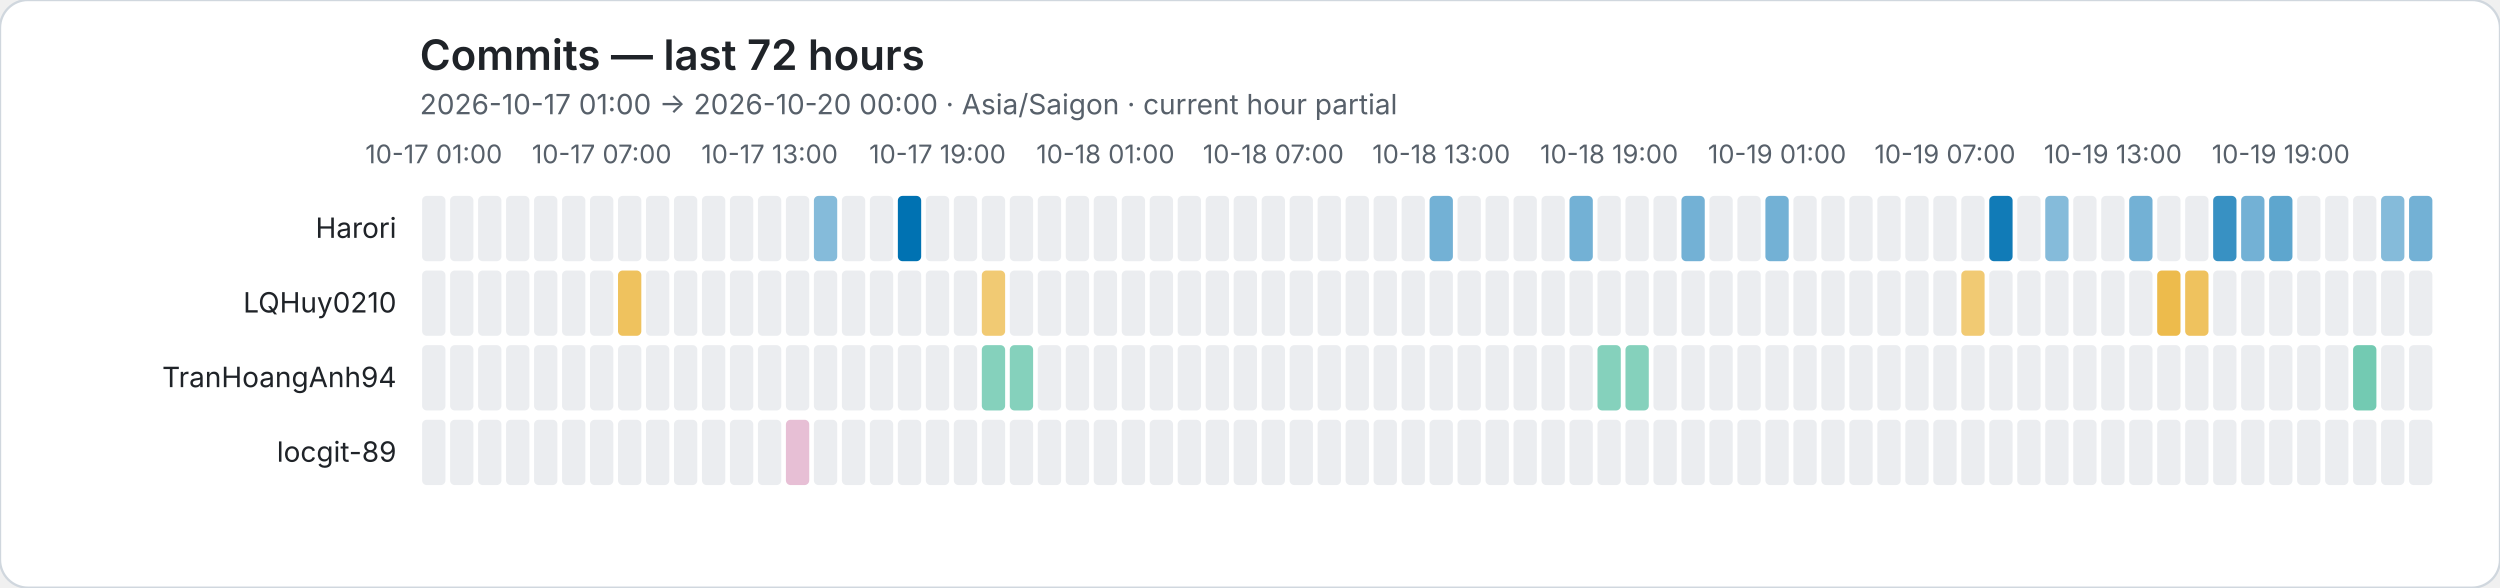
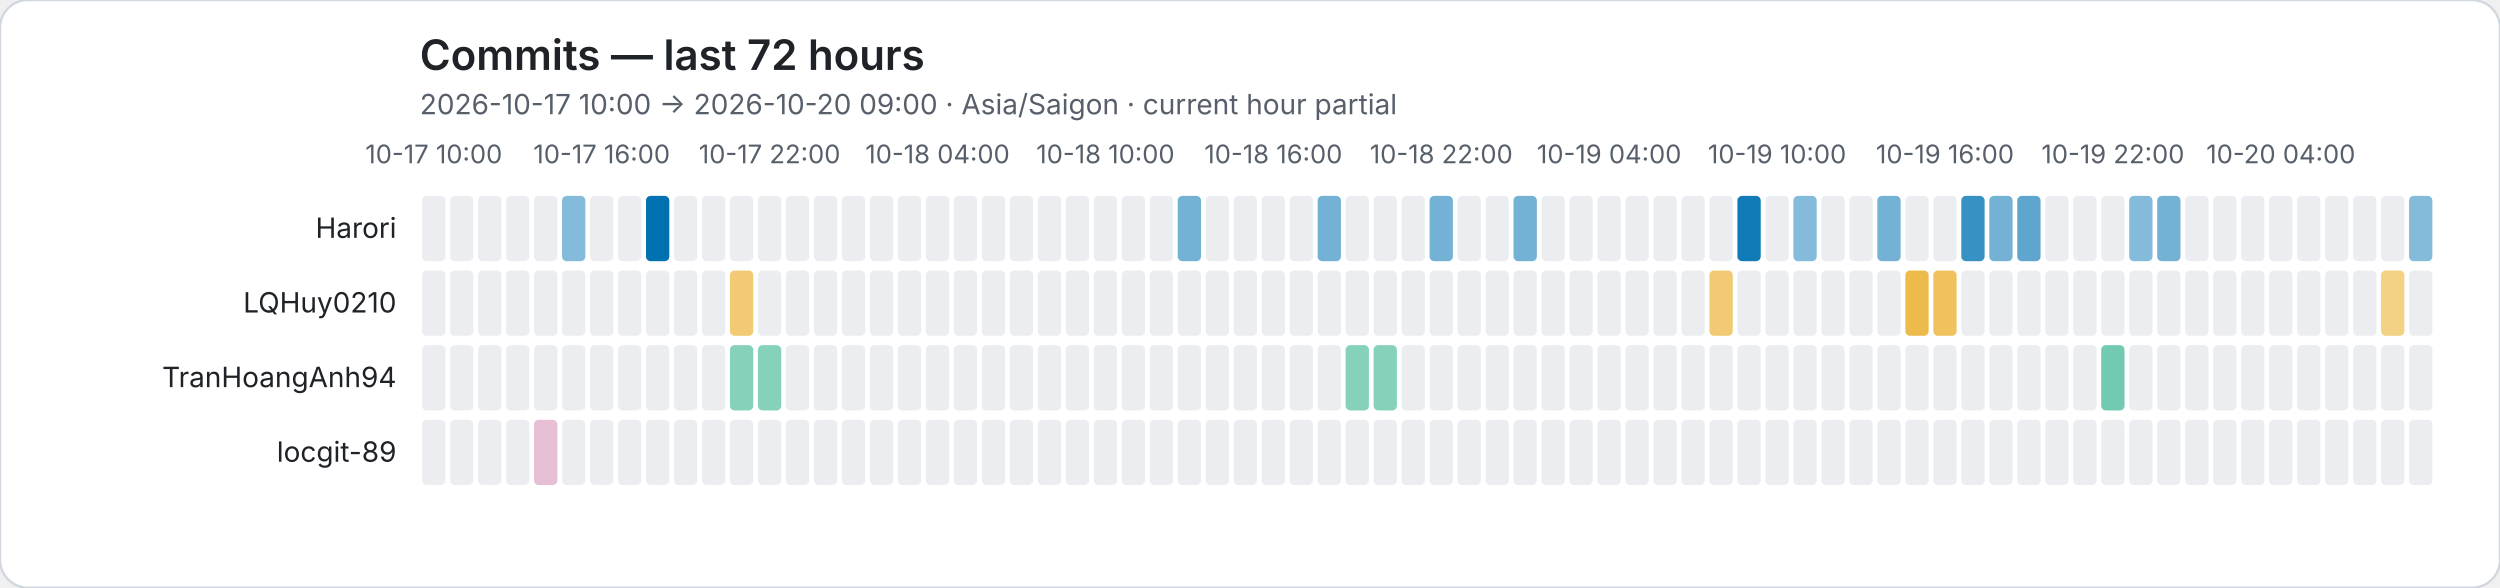
<svg xmlns="http://www.w3.org/2000/svg" role="img" viewBox="0 0 1072 252">
  <rect width="1072" height="252" rx="12" fill="#ffffff" stroke="#d0d7de" />
  <style>text{font-family:system-ui,-apple-system,BlinkMacSystemFont,"Segoe UI",sans-serif}.axis{fill:#57606a;font-size:11px}.heading{fill:#1f2328;font-size:18px;font-weight:600}.subheading{fill:#57606a;font-size:12px}.name{fill:#1f2328;font-size:12px}</style>
  <text class="heading" x="180" y="30">Commits — last 72 hours</text>
-   <text class="subheading" x="180" y="49">2026-10-17 01:00 → 2026-10-20 00:00 · Asia/Saigon · current hour partial</text>
-   <text class="axis" x="186" y="70" text-anchor="middle">10-17 01:00</text>
-   <text class="axis" x="258" y="70" text-anchor="middle">10-17 07:00</text>
-   <text class="axis" x="330" y="70" text-anchor="middle">10-17 13:00</text>
-   <text class="axis" x="402" y="70" text-anchor="middle">10-17 19:00</text>
-   <text class="axis" x="474" y="70" text-anchor="middle">10-18 01:00</text>
-   <text class="axis" x="546" y="70" text-anchor="middle">10-18 07:00</text>
-   <text class="axis" x="618" y="70" text-anchor="middle">10-18 13:00</text>
-   <text class="axis" x="690" y="70" text-anchor="middle">10-18 19:00</text>
-   <text class="axis" x="762" y="70" text-anchor="middle">10-19 01:00</text>
-   <text class="axis" x="834" y="70" text-anchor="middle">10-19 07:00</text>
-   <text class="axis" x="906" y="70" text-anchor="middle">10-19 13:00</text>
-   <text class="axis" x="978" y="70" text-anchor="middle">10-19 19:00</text>
+   <text class="subheading" x="180" y="49">2026-10-17 10:00 → 2026-10-20 09:00 · Asia/Saigon · current hour partial</text>
+   <text class="axis" x="186" y="70" text-anchor="middle">10-17 10:00</text>
+   <text class="axis" x="258" y="70" text-anchor="middle">10-17 16:00</text>
+   <text class="axis" x="330" y="70" text-anchor="middle">10-17 22:00</text>
+   <text class="axis" x="402" y="70" text-anchor="middle">10-18 04:00</text>
+   <text class="axis" x="474" y="70" text-anchor="middle">10-18 10:00</text>
+   <text class="axis" x="546" y="70" text-anchor="middle">10-18 16:00</text>
+   <text class="axis" x="618" y="70" text-anchor="middle">10-18 22:00</text>
+   <text class="axis" x="690" y="70" text-anchor="middle">10-19 04:00</text>
+   <text class="axis" x="762" y="70" text-anchor="middle">10-19 10:00</text>
+   <text class="axis" x="834" y="70" text-anchor="middle">10-19 16:00</text>
+   <text class="axis" x="906" y="70" text-anchor="middle">10-19 22:00</text>
+   <text class="axis" x="978" y="70" text-anchor="middle">10-20 04:00</text>
  <text class="name" x="170" y="102" text-anchor="end">Harori</text>
  <rect data-hour="0" x="181" y="84" width="10" height="28" rx="2" fill="#ebedf0" />
  <rect data-hour="1" x="193" y="84" width="10" height="28" rx="2" fill="#ebedf0" />
  <rect data-hour="2" x="205" y="84" width="10" height="28" rx="2" fill="#ebedf0" />
  <rect data-hour="3" x="217" y="84" width="10" height="28" rx="2" fill="#ebedf0" />
  <rect data-hour="4" x="229" y="84" width="10" height="28" rx="2" fill="#ebedf0" />
-   <rect data-hour="5" x="241" y="84" width="10" height="28" rx="2" fill="#ebedf0" />
+   <rect data-hour="5" x="241" y="84" width="10" height="28" rx="2" fill="rgba(0, 114, 178, 0.48)" />
  <rect data-hour="6" x="253" y="84" width="10" height="28" rx="2" fill="#ebedf0" />
  <rect data-hour="7" x="265" y="84" width="10" height="28" rx="2" fill="#ebedf0" />
-   <rect data-hour="8" x="277" y="84" width="10" height="28" rx="2" fill="#ebedf0" />
+   <rect data-hour="8" x="277" y="84" width="10" height="28" rx="2" fill="rgba(0, 114, 178, 1.00)" />
  <rect data-hour="9" x="289" y="84" width="10" height="28" rx="2" fill="#ebedf0" />
  <rect data-hour="10" x="301" y="84" width="10" height="28" rx="2" fill="#ebedf0" />
  <rect data-hour="11" x="313" y="84" width="10" height="28" rx="2" fill="#ebedf0" />
  <rect data-hour="12" x="325" y="84" width="10" height="28" rx="2" fill="#ebedf0" />
  <rect data-hour="13" x="337" y="84" width="10" height="28" rx="2" fill="#ebedf0" />
-   <rect data-hour="14" x="349" y="84" width="10" height="28" rx="2" fill="rgba(0, 114, 178, 0.48)" />
+   <rect data-hour="14" x="349" y="84" width="10" height="28" rx="2" fill="#ebedf0" />
  <rect data-hour="15" x="361" y="84" width="10" height="28" rx="2" fill="#ebedf0" />
  <rect data-hour="16" x="373" y="84" width="10" height="28" rx="2" fill="#ebedf0" />
-   <rect data-hour="17" x="385" y="84" width="10" height="28" rx="2" fill="rgba(0, 114, 178, 1.00)" />
+   <rect data-hour="17" x="385" y="84" width="10" height="28" rx="2" fill="#ebedf0" />
  <rect data-hour="18" x="397" y="84" width="10" height="28" rx="2" fill="#ebedf0" />
  <rect data-hour="19" x="409" y="84" width="10" height="28" rx="2" fill="#ebedf0" />
  <rect data-hour="20" x="421" y="84" width="10" height="28" rx="2" fill="#ebedf0" />
  <rect data-hour="21" x="433" y="84" width="10" height="28" rx="2" fill="#ebedf0" />
  <rect data-hour="22" x="445" y="84" width="10" height="28" rx="2" fill="#ebedf0" />
  <rect data-hour="23" x="457" y="84" width="10" height="28" rx="2" fill="#ebedf0" />
  <rect data-hour="24" x="469" y="84" width="10" height="28" rx="2" fill="#ebedf0" />
  <rect data-hour="25" x="481" y="84" width="10" height="28" rx="2" fill="#ebedf0" />
  <rect data-hour="26" x="493" y="84" width="10" height="28" rx="2" fill="#ebedf0" />
-   <rect data-hour="27" x="505" y="84" width="10" height="28" rx="2" fill="#ebedf0" />
+   <rect data-hour="27" x="505" y="84" width="10" height="28" rx="2" fill="rgba(0, 114, 178, 0.55)" />
  <rect data-hour="28" x="517" y="84" width="10" height="28" rx="2" fill="#ebedf0" />
  <rect data-hour="29" x="529" y="84" width="10" height="28" rx="2" fill="#ebedf0" />
  <rect data-hour="30" x="541" y="84" width="10" height="28" rx="2" fill="#ebedf0" />
  <rect data-hour="31" x="553" y="84" width="10" height="28" rx="2" fill="#ebedf0" />
-   <rect data-hour="32" x="565" y="84" width="10" height="28" rx="2" fill="#ebedf0" />
+   <rect data-hour="32" x="565" y="84" width="10" height="28" rx="2" fill="rgba(0, 114, 178, 0.55)" />
  <rect data-hour="33" x="577" y="84" width="10" height="28" rx="2" fill="#ebedf0" />
  <rect data-hour="34" x="589" y="84" width="10" height="28" rx="2" fill="#ebedf0" />
  <rect data-hour="35" x="601" y="84" width="10" height="28" rx="2" fill="#ebedf0" />
  <rect data-hour="36" x="613" y="84" width="10" height="28" rx="2" fill="rgba(0, 114, 178, 0.55)" />
  <rect data-hour="37" x="625" y="84" width="10" height="28" rx="2" fill="#ebedf0" />
  <rect data-hour="38" x="637" y="84" width="10" height="28" rx="2" fill="#ebedf0" />
-   <rect data-hour="39" x="649" y="84" width="10" height="28" rx="2" fill="#ebedf0" />
+   <rect data-hour="39" x="649" y="84" width="10" height="28" rx="2" fill="rgba(0, 114, 178, 0.55)" />
  <rect data-hour="40" x="661" y="84" width="10" height="28" rx="2" fill="#ebedf0" />
-   <rect data-hour="41" x="673" y="84" width="10" height="28" rx="2" fill="rgba(0, 114, 178, 0.55)" />
+   <rect data-hour="41" x="673" y="84" width="10" height="28" rx="2" fill="#ebedf0" />
  <rect data-hour="42" x="685" y="84" width="10" height="28" rx="2" fill="#ebedf0" />
  <rect data-hour="43" x="697" y="84" width="10" height="28" rx="2" fill="#ebedf0" />
  <rect data-hour="44" x="709" y="84" width="10" height="28" rx="2" fill="#ebedf0" />
-   <rect data-hour="45" x="721" y="84" width="10" height="28" rx="2" fill="rgba(0, 114, 178, 0.55)" />
+   <rect data-hour="45" x="721" y="84" width="10" height="28" rx="2" fill="#ebedf0" />
  <rect data-hour="46" x="733" y="84" width="10" height="28" rx="2" fill="#ebedf0" />
-   <rect data-hour="47" x="745" y="84" width="10" height="28" rx="2" fill="#ebedf0" />
-   <rect data-hour="48" x="757" y="84" width="10" height="28" rx="2" fill="rgba(0, 114, 178, 0.55)" />
-   <rect data-hour="49" x="769" y="84" width="10" height="28" rx="2" fill="#ebedf0" />
+   <rect data-hour="47" x="745" y="84" width="10" height="28" rx="2" fill="rgba(0, 114, 178, 0.93)" />
+   <rect data-hour="48" x="757" y="84" width="10" height="28" rx="2" fill="#ebedf0" />
+   <rect data-hour="49" x="769" y="84" width="10" height="28" rx="2" fill="rgba(0, 114, 178, 0.48)" />
  <rect data-hour="50" x="781" y="84" width="10" height="28" rx="2" fill="#ebedf0" />
  <rect data-hour="51" x="793" y="84" width="10" height="28" rx="2" fill="#ebedf0" />
-   <rect data-hour="52" x="805" y="84" width="10" height="28" rx="2" fill="#ebedf0" />
+   <rect data-hour="52" x="805" y="84" width="10" height="28" rx="2" fill="rgba(0, 114, 178, 0.55)" />
  <rect data-hour="53" x="817" y="84" width="10" height="28" rx="2" fill="#ebedf0" />
  <rect data-hour="54" x="829" y="84" width="10" height="28" rx="2" fill="#ebedf0" />
-   <rect data-hour="55" x="841" y="84" width="10" height="28" rx="2" fill="#ebedf0" />
-   <rect data-hour="56" x="853" y="84" width="10" height="28" rx="2" fill="rgba(0, 114, 178, 0.93)" />
-   <rect data-hour="57" x="865" y="84" width="10" height="28" rx="2" fill="#ebedf0" />
-   <rect data-hour="58" x="877" y="84" width="10" height="28" rx="2" fill="rgba(0, 114, 178, 0.48)" />
+   <rect data-hour="55" x="841" y="84" width="10" height="28" rx="2" fill="rgba(0, 114, 178, 0.78)" />
+   <rect data-hour="56" x="853" y="84" width="10" height="28" rx="2" fill="rgba(0, 114, 178, 0.55)" />
+   <rect data-hour="57" x="865" y="84" width="10" height="28" rx="2" fill="rgba(0, 114, 178, 0.63)" />
+   <rect data-hour="58" x="877" y="84" width="10" height="28" rx="2" fill="#ebedf0" />
  <rect data-hour="59" x="889" y="84" width="10" height="28" rx="2" fill="#ebedf0" />
  <rect data-hour="60" x="901" y="84" width="10" height="28" rx="2" fill="#ebedf0" />
-   <rect data-hour="61" x="913" y="84" width="10" height="28" rx="2" fill="rgba(0, 114, 178, 0.55)" />
-   <rect data-hour="62" x="925" y="84" width="10" height="28" rx="2" fill="#ebedf0" />
+   <rect data-hour="61" x="913" y="84" width="10" height="28" rx="2" fill="rgba(0, 114, 178, 0.48)" />
+   <rect data-hour="62" x="925" y="84" width="10" height="28" rx="2" fill="rgba(0, 114, 178, 0.55)" />
  <rect data-hour="63" x="937" y="84" width="10" height="28" rx="2" fill="#ebedf0" />
-   <rect data-hour="64" x="949" y="84" width="10" height="28" rx="2" fill="rgba(0, 114, 178, 0.78)" />
-   <rect data-hour="65" x="961" y="84" width="10" height="28" rx="2" fill="rgba(0, 114, 178, 0.55)" />
-   <rect data-hour="66" x="973" y="84" width="10" height="28" rx="2" fill="rgba(0, 114, 178, 0.63)" />
+   <rect data-hour="64" x="949" y="84" width="10" height="28" rx="2" fill="#ebedf0" />
+   <rect data-hour="65" x="961" y="84" width="10" height="28" rx="2" fill="#ebedf0" />
+   <rect data-hour="66" x="973" y="84" width="10" height="28" rx="2" fill="#ebedf0" />
  <rect data-hour="67" x="985" y="84" width="10" height="28" rx="2" fill="#ebedf0" />
  <rect data-hour="68" x="997" y="84" width="10" height="28" rx="2" fill="#ebedf0" />
  <rect data-hour="69" x="1009" y="84" width="10" height="28" rx="2" fill="#ebedf0" />
-   <rect data-hour="70" x="1021" y="84" width="10" height="28" rx="2" fill="rgba(0, 114, 178, 0.48)" />
-   <rect data-hour="71" x="1033" y="84" width="10" height="28" rx="2" fill="rgba(0, 114, 178, 0.55)" />
+   <rect data-hour="70" x="1021" y="84" width="10" height="28" rx="2" fill="#ebedf0" />
+   <rect data-hour="71" x="1033" y="84" width="10" height="28" rx="2" fill="rgba(0, 114, 178, 0.48)" />
  <text class="name" x="170" y="134" text-anchor="end">LQHuy0210</text>
  <rect data-hour="0" x="181" y="116" width="10" height="28" rx="2" fill="#ebedf0" />
  <rect data-hour="1" x="193" y="116" width="10" height="28" rx="2" fill="#ebedf0" />
  <rect data-hour="2" x="205" y="116" width="10" height="28" rx="2" fill="#ebedf0" />
  <rect data-hour="3" x="217" y="116" width="10" height="28" rx="2" fill="#ebedf0" />
  <rect data-hour="4" x="229" y="116" width="10" height="28" rx="2" fill="#ebedf0" />
  <rect data-hour="5" x="241" y="116" width="10" height="28" rx="2" fill="#ebedf0" />
  <rect data-hour="6" x="253" y="116" width="10" height="28" rx="2" fill="#ebedf0" />
-   <rect data-hour="7" x="265" y="116" width="10" height="28" rx="2" fill="rgba(230, 159, 0, 0.63)" />
+   <rect data-hour="7" x="265" y="116" width="10" height="28" rx="2" fill="#ebedf0" />
  <rect data-hour="8" x="277" y="116" width="10" height="28" rx="2" fill="#ebedf0" />
  <rect data-hour="9" x="289" y="116" width="10" height="28" rx="2" fill="#ebedf0" />
  <rect data-hour="10" x="301" y="116" width="10" height="28" rx="2" fill="#ebedf0" />
-   <rect data-hour="11" x="313" y="116" width="10" height="28" rx="2" fill="#ebedf0" />
+   <rect data-hour="11" x="313" y="116" width="10" height="28" rx="2" fill="rgba(230, 159, 0, 0.55)" />
  <rect data-hour="12" x="325" y="116" width="10" height="28" rx="2" fill="#ebedf0" />
  <rect data-hour="13" x="337" y="116" width="10" height="28" rx="2" fill="#ebedf0" />
  <rect data-hour="14" x="349" y="116" width="10" height="28" rx="2" fill="#ebedf0" />
  <rect data-hour="15" x="361" y="116" width="10" height="28" rx="2" fill="#ebedf0" />
  <rect data-hour="16" x="373" y="116" width="10" height="28" rx="2" fill="#ebedf0" />
  <rect data-hour="17" x="385" y="116" width="10" height="28" rx="2" fill="#ebedf0" />
  <rect data-hour="18" x="397" y="116" width="10" height="28" rx="2" fill="#ebedf0" />
  <rect data-hour="19" x="409" y="116" width="10" height="28" rx="2" fill="#ebedf0" />
-   <rect data-hour="20" x="421" y="116" width="10" height="28" rx="2" fill="rgba(230, 159, 0, 0.55)" />
+   <rect data-hour="20" x="421" y="116" width="10" height="28" rx="2" fill="#ebedf0" />
  <rect data-hour="21" x="433" y="116" width="10" height="28" rx="2" fill="#ebedf0" />
  <rect data-hour="22" x="445" y="116" width="10" height="28" rx="2" fill="#ebedf0" />
  <rect data-hour="23" x="457" y="116" width="10" height="28" rx="2" fill="#ebedf0" />
  <rect data-hour="24" x="469" y="116" width="10" height="28" rx="2" fill="#ebedf0" />
  <rect data-hour="25" x="481" y="116" width="10" height="28" rx="2" fill="#ebedf0" />
  <rect data-hour="26" x="493" y="116" width="10" height="28" rx="2" fill="#ebedf0" />
  <rect data-hour="27" x="505" y="116" width="10" height="28" rx="2" fill="#ebedf0" />
  <rect data-hour="28" x="517" y="116" width="10" height="28" rx="2" fill="#ebedf0" />
  <rect data-hour="29" x="529" y="116" width="10" height="28" rx="2" fill="#ebedf0" />
  <rect data-hour="30" x="541" y="116" width="10" height="28" rx="2" fill="#ebedf0" />
  <rect data-hour="31" x="553" y="116" width="10" height="28" rx="2" fill="#ebedf0" />
  <rect data-hour="32" x="565" y="116" width="10" height="28" rx="2" fill="#ebedf0" />
  <rect data-hour="33" x="577" y="116" width="10" height="28" rx="2" fill="#ebedf0" />
  <rect data-hour="34" x="589" y="116" width="10" height="28" rx="2" fill="#ebedf0" />
  <rect data-hour="35" x="601" y="116" width="10" height="28" rx="2" fill="#ebedf0" />
  <rect data-hour="36" x="613" y="116" width="10" height="28" rx="2" fill="#ebedf0" />
  <rect data-hour="37" x="625" y="116" width="10" height="28" rx="2" fill="#ebedf0" />
  <rect data-hour="38" x="637" y="116" width="10" height="28" rx="2" fill="#ebedf0" />
  <rect data-hour="39" x="649" y="116" width="10" height="28" rx="2" fill="#ebedf0" />
  <rect data-hour="40" x="661" y="116" width="10" height="28" rx="2" fill="#ebedf0" />
  <rect data-hour="41" x="673" y="116" width="10" height="28" rx="2" fill="#ebedf0" />
  <rect data-hour="42" x="685" y="116" width="10" height="28" rx="2" fill="#ebedf0" />
  <rect data-hour="43" x="697" y="116" width="10" height="28" rx="2" fill="#ebedf0" />
  <rect data-hour="44" x="709" y="116" width="10" height="28" rx="2" fill="#ebedf0" />
  <rect data-hour="45" x="721" y="116" width="10" height="28" rx="2" fill="#ebedf0" />
-   <rect data-hour="46" x="733" y="116" width="10" height="28" rx="2" fill="#ebedf0" />
+   <rect data-hour="46" x="733" y="116" width="10" height="28" rx="2" fill="rgba(230, 159, 0, 0.55)" />
  <rect data-hour="47" x="745" y="116" width="10" height="28" rx="2" fill="#ebedf0" />
  <rect data-hour="48" x="757" y="116" width="10" height="28" rx="2" fill="#ebedf0" />
  <rect data-hour="49" x="769" y="116" width="10" height="28" rx="2" fill="#ebedf0" />
  <rect data-hour="50" x="781" y="116" width="10" height="28" rx="2" fill="#ebedf0" />
  <rect data-hour="51" x="793" y="116" width="10" height="28" rx="2" fill="#ebedf0" />
  <rect data-hour="52" x="805" y="116" width="10" height="28" rx="2" fill="#ebedf0" />
-   <rect data-hour="53" x="817" y="116" width="10" height="28" rx="2" fill="#ebedf0" />
-   <rect data-hour="54" x="829" y="116" width="10" height="28" rx="2" fill="#ebedf0" />
-   <rect data-hour="55" x="841" y="116" width="10" height="28" rx="2" fill="rgba(230, 159, 0, 0.55)" />
+   <rect data-hour="53" x="817" y="116" width="10" height="28" rx="2" fill="rgba(230, 159, 0, 0.70)" />
+   <rect data-hour="54" x="829" y="116" width="10" height="28" rx="2" fill="rgba(230, 159, 0, 0.63)" />
+   <rect data-hour="55" x="841" y="116" width="10" height="28" rx="2" fill="#ebedf0" />
  <rect data-hour="56" x="853" y="116" width="10" height="28" rx="2" fill="#ebedf0" />
  <rect data-hour="57" x="865" y="116" width="10" height="28" rx="2" fill="#ebedf0" />
  <rect data-hour="58" x="877" y="116" width="10" height="28" rx="2" fill="#ebedf0" />
  <rect data-hour="59" x="889" y="116" width="10" height="28" rx="2" fill="#ebedf0" />
  <rect data-hour="60" x="901" y="116" width="10" height="28" rx="2" fill="#ebedf0" />
  <rect data-hour="61" x="913" y="116" width="10" height="28" rx="2" fill="#ebedf0" />
-   <rect data-hour="62" x="925" y="116" width="10" height="28" rx="2" fill="rgba(230, 159, 0, 0.70)" />
-   <rect data-hour="63" x="937" y="116" width="10" height="28" rx="2" fill="rgba(230, 159, 0, 0.63)" />
+   <rect data-hour="62" x="925" y="116" width="10" height="28" rx="2" fill="#ebedf0" />
+   <rect data-hour="63" x="937" y="116" width="10" height="28" rx="2" fill="#ebedf0" />
  <rect data-hour="64" x="949" y="116" width="10" height="28" rx="2" fill="#ebedf0" />
  <rect data-hour="65" x="961" y="116" width="10" height="28" rx="2" fill="#ebedf0" />
  <rect data-hour="66" x="973" y="116" width="10" height="28" rx="2" fill="#ebedf0" />
  <rect data-hour="67" x="985" y="116" width="10" height="28" rx="2" fill="#ebedf0" />
  <rect data-hour="68" x="997" y="116" width="10" height="28" rx="2" fill="#ebedf0" />
  <rect data-hour="69" x="1009" y="116" width="10" height="28" rx="2" fill="#ebedf0" />
-   <rect data-hour="70" x="1021" y="116" width="10" height="28" rx="2" fill="#ebedf0" />
+   <rect data-hour="70" x="1021" y="116" width="10" height="28" rx="2" fill="rgba(230, 159, 0, 0.48)" />
  <rect data-hour="71" x="1033" y="116" width="10" height="28" rx="2" fill="#ebedf0" />
  <text class="name" x="170" y="166" text-anchor="end">TranHoangAnh94</text>
  <rect data-hour="0" x="181" y="148" width="10" height="28" rx="2" fill="#ebedf0" />
  <rect data-hour="1" x="193" y="148" width="10" height="28" rx="2" fill="#ebedf0" />
  <rect data-hour="2" x="205" y="148" width="10" height="28" rx="2" fill="#ebedf0" />
  <rect data-hour="3" x="217" y="148" width="10" height="28" rx="2" fill="#ebedf0" />
  <rect data-hour="4" x="229" y="148" width="10" height="28" rx="2" fill="#ebedf0" />
  <rect data-hour="5" x="241" y="148" width="10" height="28" rx="2" fill="#ebedf0" />
  <rect data-hour="6" x="253" y="148" width="10" height="28" rx="2" fill="#ebedf0" />
  <rect data-hour="7" x="265" y="148" width="10" height="28" rx="2" fill="#ebedf0" />
  <rect data-hour="8" x="277" y="148" width="10" height="28" rx="2" fill="#ebedf0" />
  <rect data-hour="9" x="289" y="148" width="10" height="28" rx="2" fill="#ebedf0" />
  <rect data-hour="10" x="301" y="148" width="10" height="28" rx="2" fill="#ebedf0" />
-   <rect data-hour="11" x="313" y="148" width="10" height="28" rx="2" fill="#ebedf0" />
-   <rect data-hour="12" x="325" y="148" width="10" height="28" rx="2" fill="#ebedf0" />
+   <rect data-hour="11" x="313" y="148" width="10" height="28" rx="2" fill="rgba(0, 158, 115, 0.48)" />
+   <rect data-hour="12" x="325" y="148" width="10" height="28" rx="2" fill="rgba(0, 158, 115, 0.48)" />
  <rect data-hour="13" x="337" y="148" width="10" height="28" rx="2" fill="#ebedf0" />
  <rect data-hour="14" x="349" y="148" width="10" height="28" rx="2" fill="#ebedf0" />
  <rect data-hour="15" x="361" y="148" width="10" height="28" rx="2" fill="#ebedf0" />
  <rect data-hour="16" x="373" y="148" width="10" height="28" rx="2" fill="#ebedf0" />
  <rect data-hour="17" x="385" y="148" width="10" height="28" rx="2" fill="#ebedf0" />
  <rect data-hour="18" x="397" y="148" width="10" height="28" rx="2" fill="#ebedf0" />
  <rect data-hour="19" x="409" y="148" width="10" height="28" rx="2" fill="#ebedf0" />
-   <rect data-hour="20" x="421" y="148" width="10" height="28" rx="2" fill="rgba(0, 158, 115, 0.48)" />
-   <rect data-hour="21" x="433" y="148" width="10" height="28" rx="2" fill="rgba(0, 158, 115, 0.48)" />
+   <rect data-hour="20" x="421" y="148" width="10" height="28" rx="2" fill="#ebedf0" />
+   <rect data-hour="21" x="433" y="148" width="10" height="28" rx="2" fill="#ebedf0" />
  <rect data-hour="22" x="445" y="148" width="10" height="28" rx="2" fill="#ebedf0" />
  <rect data-hour="23" x="457" y="148" width="10" height="28" rx="2" fill="#ebedf0" />
  <rect data-hour="24" x="469" y="148" width="10" height="28" rx="2" fill="#ebedf0" />
  <rect data-hour="25" x="481" y="148" width="10" height="28" rx="2" fill="#ebedf0" />
  <rect data-hour="26" x="493" y="148" width="10" height="28" rx="2" fill="#ebedf0" />
  <rect data-hour="27" x="505" y="148" width="10" height="28" rx="2" fill="#ebedf0" />
  <rect data-hour="28" x="517" y="148" width="10" height="28" rx="2" fill="#ebedf0" />
  <rect data-hour="29" x="529" y="148" width="10" height="28" rx="2" fill="#ebedf0" />
  <rect data-hour="30" x="541" y="148" width="10" height="28" rx="2" fill="#ebedf0" />
  <rect data-hour="31" x="553" y="148" width="10" height="28" rx="2" fill="#ebedf0" />
  <rect data-hour="32" x="565" y="148" width="10" height="28" rx="2" fill="#ebedf0" />
-   <rect data-hour="33" x="577" y="148" width="10" height="28" rx="2" fill="#ebedf0" />
-   <rect data-hour="34" x="589" y="148" width="10" height="28" rx="2" fill="#ebedf0" />
+   <rect data-hour="33" x="577" y="148" width="10" height="28" rx="2" fill="rgba(0, 158, 115, 0.48)" />
+   <rect data-hour="34" x="589" y="148" width="10" height="28" rx="2" fill="rgba(0, 158, 115, 0.48)" />
  <rect data-hour="35" x="601" y="148" width="10" height="28" rx="2" fill="#ebedf0" />
  <rect data-hour="36" x="613" y="148" width="10" height="28" rx="2" fill="#ebedf0" />
  <rect data-hour="37" x="625" y="148" width="10" height="28" rx="2" fill="#ebedf0" />
  <rect data-hour="38" x="637" y="148" width="10" height="28" rx="2" fill="#ebedf0" />
  <rect data-hour="39" x="649" y="148" width="10" height="28" rx="2" fill="#ebedf0" />
  <rect data-hour="40" x="661" y="148" width="10" height="28" rx="2" fill="#ebedf0" />
  <rect data-hour="41" x="673" y="148" width="10" height="28" rx="2" fill="#ebedf0" />
-   <rect data-hour="42" x="685" y="148" width="10" height="28" rx="2" fill="rgba(0, 158, 115, 0.48)" />
-   <rect data-hour="43" x="697" y="148" width="10" height="28" rx="2" fill="rgba(0, 158, 115, 0.48)" />
+   <rect data-hour="42" x="685" y="148" width="10" height="28" rx="2" fill="#ebedf0" />
+   <rect data-hour="43" x="697" y="148" width="10" height="28" rx="2" fill="#ebedf0" />
  <rect data-hour="44" x="709" y="148" width="10" height="28" rx="2" fill="#ebedf0" />
  <rect data-hour="45" x="721" y="148" width="10" height="28" rx="2" fill="#ebedf0" />
  <rect data-hour="46" x="733" y="148" width="10" height="28" rx="2" fill="#ebedf0" />
  <rect data-hour="47" x="745" y="148" width="10" height="28" rx="2" fill="#ebedf0" />
  <rect data-hour="48" x="757" y="148" width="10" height="28" rx="2" fill="#ebedf0" />
  <rect data-hour="49" x="769" y="148" width="10" height="28" rx="2" fill="#ebedf0" />
  <rect data-hour="50" x="781" y="148" width="10" height="28" rx="2" fill="#ebedf0" />
  <rect data-hour="51" x="793" y="148" width="10" height="28" rx="2" fill="#ebedf0" />
  <rect data-hour="52" x="805" y="148" width="10" height="28" rx="2" fill="#ebedf0" />
  <rect data-hour="53" x="817" y="148" width="10" height="28" rx="2" fill="#ebedf0" />
  <rect data-hour="54" x="829" y="148" width="10" height="28" rx="2" fill="#ebedf0" />
  <rect data-hour="55" x="841" y="148" width="10" height="28" rx="2" fill="#ebedf0" />
  <rect data-hour="56" x="853" y="148" width="10" height="28" rx="2" fill="#ebedf0" />
  <rect data-hour="57" x="865" y="148" width="10" height="28" rx="2" fill="#ebedf0" />
  <rect data-hour="58" x="877" y="148" width="10" height="28" rx="2" fill="#ebedf0" />
  <rect data-hour="59" x="889" y="148" width="10" height="28" rx="2" fill="#ebedf0" />
-   <rect data-hour="60" x="901" y="148" width="10" height="28" rx="2" fill="#ebedf0" />
+   <rect data-hour="60" x="901" y="148" width="10" height="28" rx="2" fill="rgba(0, 158, 115, 0.55)" />
  <rect data-hour="61" x="913" y="148" width="10" height="28" rx="2" fill="#ebedf0" />
  <rect data-hour="62" x="925" y="148" width="10" height="28" rx="2" fill="#ebedf0" />
  <rect data-hour="63" x="937" y="148" width="10" height="28" rx="2" fill="#ebedf0" />
  <rect data-hour="64" x="949" y="148" width="10" height="28" rx="2" fill="#ebedf0" />
  <rect data-hour="65" x="961" y="148" width="10" height="28" rx="2" fill="#ebedf0" />
  <rect data-hour="66" x="973" y="148" width="10" height="28" rx="2" fill="#ebedf0" />
  <rect data-hour="67" x="985" y="148" width="10" height="28" rx="2" fill="#ebedf0" />
  <rect data-hour="68" x="997" y="148" width="10" height="28" rx="2" fill="#ebedf0" />
-   <rect data-hour="69" x="1009" y="148" width="10" height="28" rx="2" fill="rgba(0, 158, 115, 0.55)" />
+   <rect data-hour="69" x="1009" y="148" width="10" height="28" rx="2" fill="#ebedf0" />
  <rect data-hour="70" x="1021" y="148" width="10" height="28" rx="2" fill="#ebedf0" />
  <rect data-hour="71" x="1033" y="148" width="10" height="28" rx="2" fill="#ebedf0" />
  <text class="name" x="170" y="198" text-anchor="end">locgit-89</text>
  <rect data-hour="0" x="181" y="180" width="10" height="28" rx="2" fill="#ebedf0" />
  <rect data-hour="1" x="193" y="180" width="10" height="28" rx="2" fill="#ebedf0" />
  <rect data-hour="2" x="205" y="180" width="10" height="28" rx="2" fill="#ebedf0" />
  <rect data-hour="3" x="217" y="180" width="10" height="28" rx="2" fill="#ebedf0" />
-   <rect data-hour="4" x="229" y="180" width="10" height="28" rx="2" fill="#ebedf0" />
+   <rect data-hour="4" x="229" y="180" width="10" height="28" rx="2" fill="rgba(204, 121, 167, 0.48)" />
  <rect data-hour="5" x="241" y="180" width="10" height="28" rx="2" fill="#ebedf0" />
  <rect data-hour="6" x="253" y="180" width="10" height="28" rx="2" fill="#ebedf0" />
  <rect data-hour="7" x="265" y="180" width="10" height="28" rx="2" fill="#ebedf0" />
  <rect data-hour="8" x="277" y="180" width="10" height="28" rx="2" fill="#ebedf0" />
  <rect data-hour="9" x="289" y="180" width="10" height="28" rx="2" fill="#ebedf0" />
  <rect data-hour="10" x="301" y="180" width="10" height="28" rx="2" fill="#ebedf0" />
  <rect data-hour="11" x="313" y="180" width="10" height="28" rx="2" fill="#ebedf0" />
  <rect data-hour="12" x="325" y="180" width="10" height="28" rx="2" fill="#ebedf0" />
-   <rect data-hour="13" x="337" y="180" width="10" height="28" rx="2" fill="rgba(204, 121, 167, 0.48)" />
+   <rect data-hour="13" x="337" y="180" width="10" height="28" rx="2" fill="#ebedf0" />
  <rect data-hour="14" x="349" y="180" width="10" height="28" rx="2" fill="#ebedf0" />
  <rect data-hour="15" x="361" y="180" width="10" height="28" rx="2" fill="#ebedf0" />
  <rect data-hour="16" x="373" y="180" width="10" height="28" rx="2" fill="#ebedf0" />
  <rect data-hour="17" x="385" y="180" width="10" height="28" rx="2" fill="#ebedf0" />
  <rect data-hour="18" x="397" y="180" width="10" height="28" rx="2" fill="#ebedf0" />
  <rect data-hour="19" x="409" y="180" width="10" height="28" rx="2" fill="#ebedf0" />
  <rect data-hour="20" x="421" y="180" width="10" height="28" rx="2" fill="#ebedf0" />
  <rect data-hour="21" x="433" y="180" width="10" height="28" rx="2" fill="#ebedf0" />
  <rect data-hour="22" x="445" y="180" width="10" height="28" rx="2" fill="#ebedf0" />
  <rect data-hour="23" x="457" y="180" width="10" height="28" rx="2" fill="#ebedf0" />
  <rect data-hour="24" x="469" y="180" width="10" height="28" rx="2" fill="#ebedf0" />
  <rect data-hour="25" x="481" y="180" width="10" height="28" rx="2" fill="#ebedf0" />
  <rect data-hour="26" x="493" y="180" width="10" height="28" rx="2" fill="#ebedf0" />
  <rect data-hour="27" x="505" y="180" width="10" height="28" rx="2" fill="#ebedf0" />
  <rect data-hour="28" x="517" y="180" width="10" height="28" rx="2" fill="#ebedf0" />
  <rect data-hour="29" x="529" y="180" width="10" height="28" rx="2" fill="#ebedf0" />
  <rect data-hour="30" x="541" y="180" width="10" height="28" rx="2" fill="#ebedf0" />
  <rect data-hour="31" x="553" y="180" width="10" height="28" rx="2" fill="#ebedf0" />
  <rect data-hour="32" x="565" y="180" width="10" height="28" rx="2" fill="#ebedf0" />
  <rect data-hour="33" x="577" y="180" width="10" height="28" rx="2" fill="#ebedf0" />
  <rect data-hour="34" x="589" y="180" width="10" height="28" rx="2" fill="#ebedf0" />
  <rect data-hour="35" x="601" y="180" width="10" height="28" rx="2" fill="#ebedf0" />
  <rect data-hour="36" x="613" y="180" width="10" height="28" rx="2" fill="#ebedf0" />
  <rect data-hour="37" x="625" y="180" width="10" height="28" rx="2" fill="#ebedf0" />
  <rect data-hour="38" x="637" y="180" width="10" height="28" rx="2" fill="#ebedf0" />
  <rect data-hour="39" x="649" y="180" width="10" height="28" rx="2" fill="#ebedf0" />
  <rect data-hour="40" x="661" y="180" width="10" height="28" rx="2" fill="#ebedf0" />
  <rect data-hour="41" x="673" y="180" width="10" height="28" rx="2" fill="#ebedf0" />
  <rect data-hour="42" x="685" y="180" width="10" height="28" rx="2" fill="#ebedf0" />
  <rect data-hour="43" x="697" y="180" width="10" height="28" rx="2" fill="#ebedf0" />
  <rect data-hour="44" x="709" y="180" width="10" height="28" rx="2" fill="#ebedf0" />
  <rect data-hour="45" x="721" y="180" width="10" height="28" rx="2" fill="#ebedf0" />
  <rect data-hour="46" x="733" y="180" width="10" height="28" rx="2" fill="#ebedf0" />
  <rect data-hour="47" x="745" y="180" width="10" height="28" rx="2" fill="#ebedf0" />
  <rect data-hour="48" x="757" y="180" width="10" height="28" rx="2" fill="#ebedf0" />
  <rect data-hour="49" x="769" y="180" width="10" height="28" rx="2" fill="#ebedf0" />
  <rect data-hour="50" x="781" y="180" width="10" height="28" rx="2" fill="#ebedf0" />
  <rect data-hour="51" x="793" y="180" width="10" height="28" rx="2" fill="#ebedf0" />
  <rect data-hour="52" x="805" y="180" width="10" height="28" rx="2" fill="#ebedf0" />
  <rect data-hour="53" x="817" y="180" width="10" height="28" rx="2" fill="#ebedf0" />
  <rect data-hour="54" x="829" y="180" width="10" height="28" rx="2" fill="#ebedf0" />
  <rect data-hour="55" x="841" y="180" width="10" height="28" rx="2" fill="#ebedf0" />
  <rect data-hour="56" x="853" y="180" width="10" height="28" rx="2" fill="#ebedf0" />
  <rect data-hour="57" x="865" y="180" width="10" height="28" rx="2" fill="#ebedf0" />
  <rect data-hour="58" x="877" y="180" width="10" height="28" rx="2" fill="#ebedf0" />
  <rect data-hour="59" x="889" y="180" width="10" height="28" rx="2" fill="#ebedf0" />
  <rect data-hour="60" x="901" y="180" width="10" height="28" rx="2" fill="#ebedf0" />
  <rect data-hour="61" x="913" y="180" width="10" height="28" rx="2" fill="#ebedf0" />
  <rect data-hour="62" x="925" y="180" width="10" height="28" rx="2" fill="#ebedf0" />
  <rect data-hour="63" x="937" y="180" width="10" height="28" rx="2" fill="#ebedf0" />
  <rect data-hour="64" x="949" y="180" width="10" height="28" rx="2" fill="#ebedf0" />
  <rect data-hour="65" x="961" y="180" width="10" height="28" rx="2" fill="#ebedf0" />
  <rect data-hour="66" x="973" y="180" width="10" height="28" rx="2" fill="#ebedf0" />
  <rect data-hour="67" x="985" y="180" width="10" height="28" rx="2" fill="#ebedf0" />
  <rect data-hour="68" x="997" y="180" width="10" height="28" rx="2" fill="#ebedf0" />
  <rect data-hour="69" x="1009" y="180" width="10" height="28" rx="2" fill="#ebedf0" />
  <rect data-hour="70" x="1021" y="180" width="10" height="28" rx="2" fill="#ebedf0" />
  <rect data-hour="71" x="1033" y="180" width="10" height="28" rx="2" fill="#ebedf0" />
</svg>
